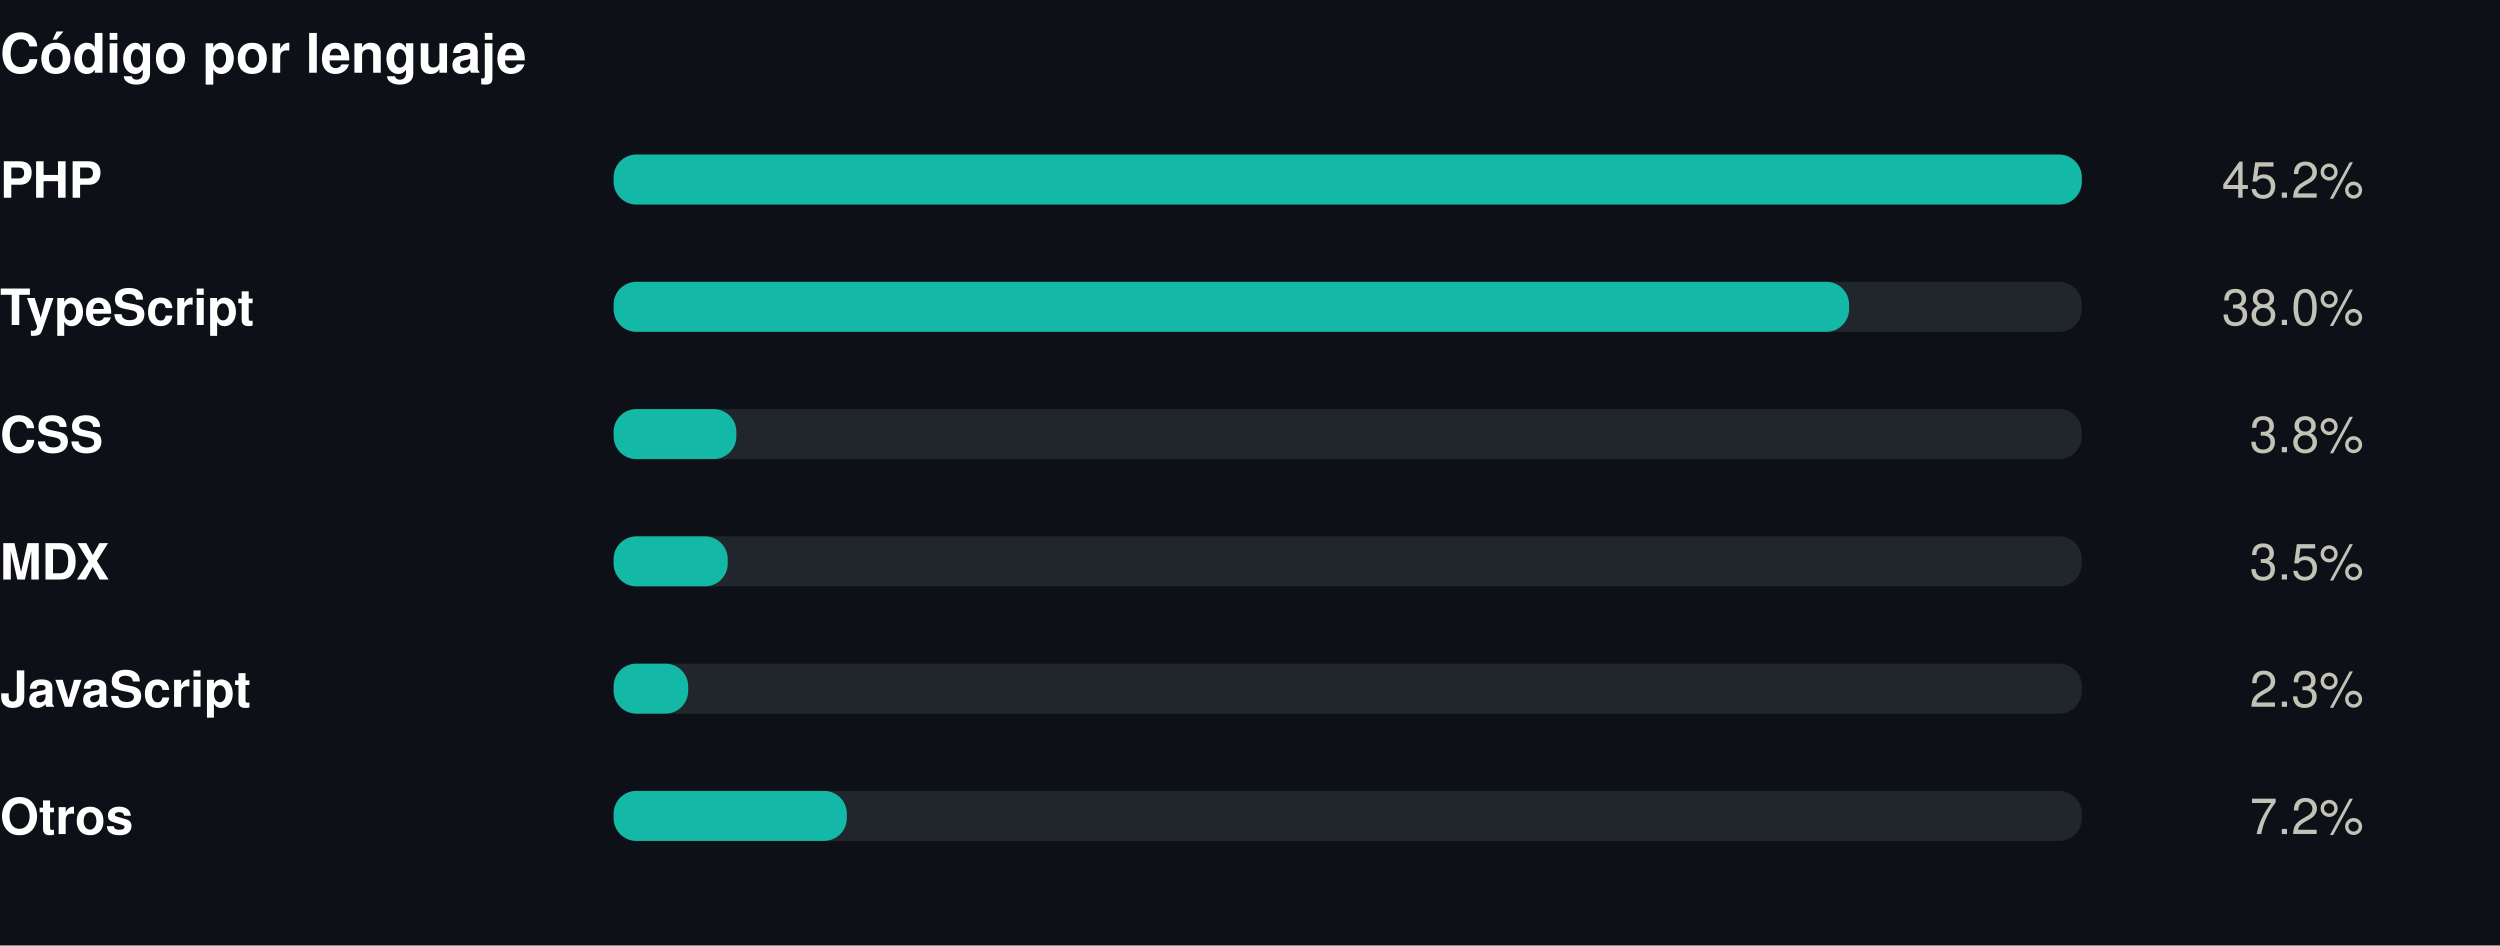
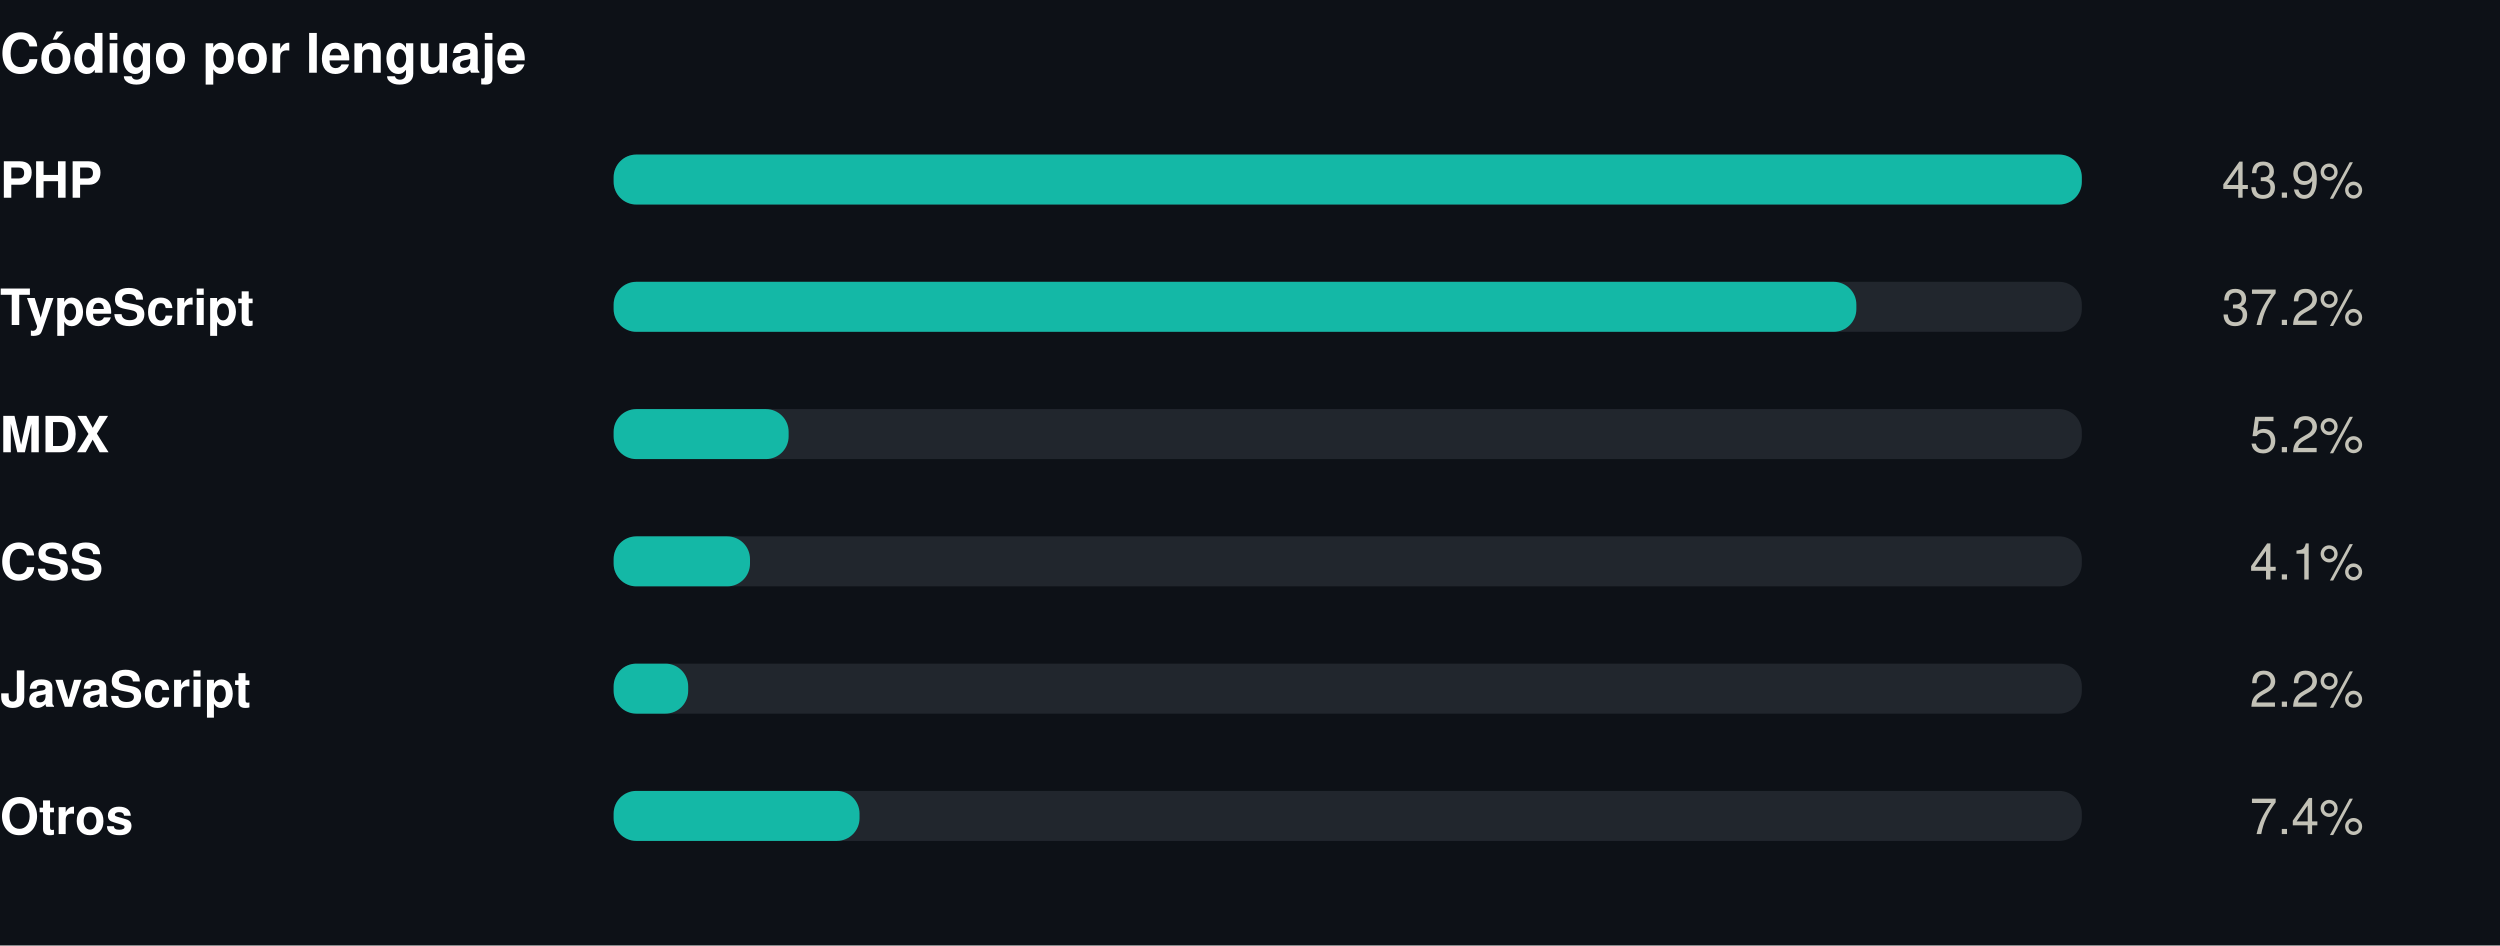
<svg xmlns="http://www.w3.org/2000/svg" width="550" height="208" viewBox="0 0 550 208" role="img">
  <rect width="550" height="208" fill="#0d1117" />
  <style>
@keyframes grow{from{transform:scaleX(0)}}
@keyframes rise{from{opacity:0;transform:translateY(9px)}}
@keyframes fade{from{opacity:0}}
@keyframes draw{to{stroke-dashoffset:0}}
.bar{transform-box:fill-box;transform-origin:left center;animation:grow .9s cubic-bezier(.22,1,.36,1) var(--d,0s) both}
.rise{animation:rise .7s cubic-bezier(.22,1,.36,1) var(--d,0s) both}
.fade{animation:fade .8s ease-out var(--d,0s) both}
.draw{animation:draw 1.7s ease-out .1s both}
@media (prefers-reduced-motion:reduce){
.bar,.rise,.fade,.draw{animation:none;transform:none;opacity:1;stroke-dashoffset:0}
}
</style>
  <g transform="translate(0,0)">
    <text x="0" y="16" font-family="-apple-system,BlinkMacSystemFont,'Segoe UI',Helvetica,Arial,sans-serif" font-size="12" font-weight="700" fill="#ffffff" text-anchor="start">Código por lenguaje</text>
    <text x="0" y="43.5" font-family="-apple-system,BlinkMacSystemFont,'Segoe UI',Helvetica,Arial,sans-serif" font-size="11" font-weight="600" fill="#ffffff" text-anchor="start">PHP</text>
    <rect x="135" y="34" width="323" height="11" rx="5" fill="#21262d" />
    <rect class="bar" style="--d:0.00s" x="135" y="34" width="323.0" height="11" rx="5" fill="#14b8a6" />
    <g class="fade" style="--d:0.00s">
-       <text x="520" y="43.5" font-family="-apple-system,BlinkMacSystemFont,'Segoe UI',Helvetica,Arial,sans-serif" font-size="11" font-weight="400" fill="#c3c2b7" text-anchor="end">45.2%</text>
+       <text x="520" y="43.5" font-family="-apple-system,BlinkMacSystemFont,'Segoe UI',Helvetica,Arial,sans-serif" font-size="11" font-weight="400" fill="#c3c2b7" text-anchor="end">43.9%</text>
    </g>
    <text x="0" y="71.5" font-family="-apple-system,BlinkMacSystemFont,'Segoe UI',Helvetica,Arial,sans-serif" font-size="11" font-weight="600" fill="#ffffff" text-anchor="start">TypeScript</text>
    <rect x="135" y="62" width="323" height="11" rx="5" fill="#21262d" />
-     <rect class="bar" style="--d:0.07s" x="135" y="62" width="271.8" height="11" rx="5" fill="#14b8a6" />
+     <rect class="bar" style="--d:0.07s" x="135" y="62" width="273.4" height="11" rx="5" fill="#14b8a6" />
    <g class="fade" style="--d:0.07s">
-       <text x="520" y="71.5" font-family="-apple-system,BlinkMacSystemFont,'Segoe UI',Helvetica,Arial,sans-serif" font-size="11" font-weight="400" fill="#c3c2b7" text-anchor="end">38.0%</text>
+       <text x="520" y="71.5" font-family="-apple-system,BlinkMacSystemFont,'Segoe UI',Helvetica,Arial,sans-serif" font-size="11" font-weight="400" fill="#c3c2b7" text-anchor="end">37.2%</text>
    </g>
-     <text x="0" y="99.5" font-family="-apple-system,BlinkMacSystemFont,'Segoe UI',Helvetica,Arial,sans-serif" font-size="11" font-weight="600" fill="#ffffff" text-anchor="start">CSS</text>
+     <text x="0" y="99.5" font-family="-apple-system,BlinkMacSystemFont,'Segoe UI',Helvetica,Arial,sans-serif" font-size="11" font-weight="600" fill="#ffffff" text-anchor="start">MDX</text>
    <rect x="135" y="90" width="323" height="11" rx="5" fill="#21262d" />
-     <rect class="bar" style="--d:0.14s" x="135" y="90" width="27.0" height="11" rx="5" fill="#14b8a6" />
+     <rect class="bar" style="--d:0.14s" x="135" y="90" width="38.5" height="11" rx="5" fill="#14b8a6" />
    <g class="fade" style="--d:0.14s">
-       <text x="520" y="99.5" font-family="-apple-system,BlinkMacSystemFont,'Segoe UI',Helvetica,Arial,sans-serif" font-size="11" font-weight="400" fill="#c3c2b7" text-anchor="end">3.8%</text>
+       <text x="520" y="99.5" font-family="-apple-system,BlinkMacSystemFont,'Segoe UI',Helvetica,Arial,sans-serif" font-size="11" font-weight="400" fill="#c3c2b7" text-anchor="end">5.2%</text>
    </g>
-     <text x="0" y="127.5" font-family="-apple-system,BlinkMacSystemFont,'Segoe UI',Helvetica,Arial,sans-serif" font-size="11" font-weight="600" fill="#ffffff" text-anchor="start">MDX</text>
+     <text x="0" y="127.5" font-family="-apple-system,BlinkMacSystemFont,'Segoe UI',Helvetica,Arial,sans-serif" font-size="11" font-weight="600" fill="#ffffff" text-anchor="start">CSS</text>
    <rect x="135" y="118" width="323" height="11" rx="5" fill="#21262d" />
-     <rect class="bar" style="--d:0.21s" x="135" y="118" width="25.1" height="11" rx="5" fill="#14b8a6" />
+     <rect class="bar" style="--d:0.21s" x="135" y="118" width="30.0" height="11" rx="5" fill="#14b8a6" />
    <g class="fade" style="--d:0.21s">
-       <text x="520" y="127.5" font-family="-apple-system,BlinkMacSystemFont,'Segoe UI',Helvetica,Arial,sans-serif" font-size="11" font-weight="400" fill="#c3c2b7" text-anchor="end">3.5%</text>
+       <text x="520" y="127.5" font-family="-apple-system,BlinkMacSystemFont,'Segoe UI',Helvetica,Arial,sans-serif" font-size="11" font-weight="400" fill="#c3c2b7" text-anchor="end">4.1%</text>
    </g>
    <text x="0" y="155.5" font-family="-apple-system,BlinkMacSystemFont,'Segoe UI',Helvetica,Arial,sans-serif" font-size="11" font-weight="600" fill="#ffffff" text-anchor="start">JavaScript</text>
    <rect x="135" y="146" width="323" height="11" rx="5" fill="#21262d" />
    <rect class="bar" style="--d:0.28s" x="135" y="146" width="16.4" height="11" rx="5" fill="#14b8a6" />
    <g class="fade" style="--d:0.28s">
-       <text x="520" y="155.5" font-family="-apple-system,BlinkMacSystemFont,'Segoe UI',Helvetica,Arial,sans-serif" font-size="11" font-weight="400" fill="#c3c2b7" text-anchor="end">2.3%</text>
+       <text x="520" y="155.5" font-family="-apple-system,BlinkMacSystemFont,'Segoe UI',Helvetica,Arial,sans-serif" font-size="11" font-weight="400" fill="#c3c2b7" text-anchor="end">2.2%</text>
    </g>
    <text x="0" y="183.5" font-family="-apple-system,BlinkMacSystemFont,'Segoe UI',Helvetica,Arial,sans-serif" font-size="11" font-weight="600" fill="#ffffff" text-anchor="start">Otros</text>
    <rect x="135" y="174" width="323" height="11" rx="5" fill="#21262d" />
-     <rect class="bar" style="--d:0.35s" x="135" y="174" width="51.3" height="11" rx="5" fill="#14b8a6" />
+     <rect class="bar" style="--d:0.35s" x="135" y="174" width="54.1" height="11" rx="5" fill="#14b8a6" />
    <g class="fade" style="--d:0.35s">
-       <text x="520" y="183.5" font-family="-apple-system,BlinkMacSystemFont,'Segoe UI',Helvetica,Arial,sans-serif" font-size="11" font-weight="400" fill="#c3c2b7" text-anchor="end">7.2%</text>
+       <text x="520" y="183.5" font-family="-apple-system,BlinkMacSystemFont,'Segoe UI',Helvetica,Arial,sans-serif" font-size="11" font-weight="400" fill="#c3c2b7" text-anchor="end">7.4%</text>
    </g>
  </g>
</svg>
